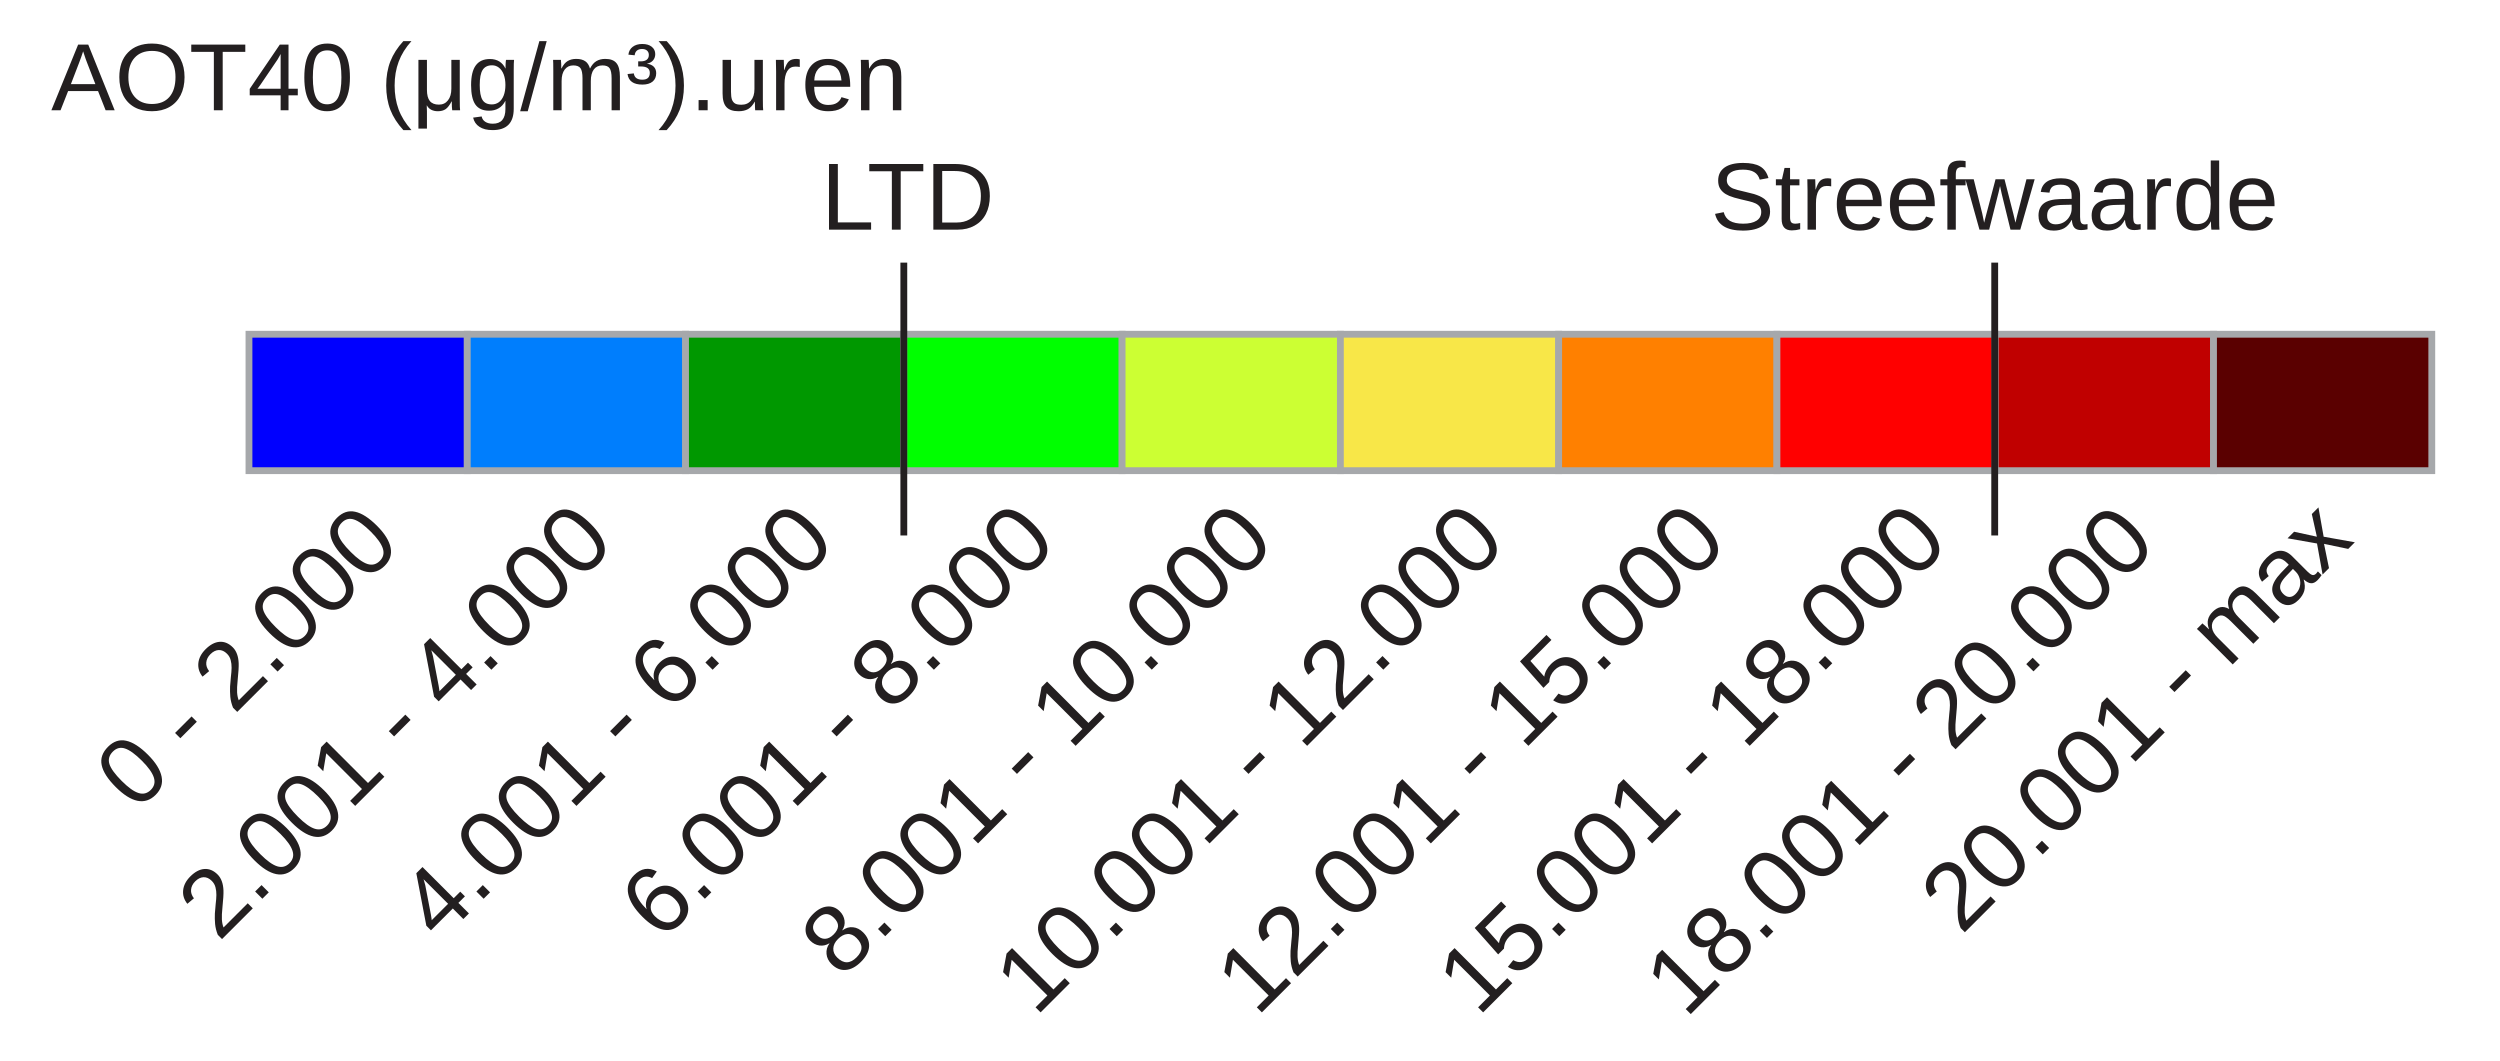
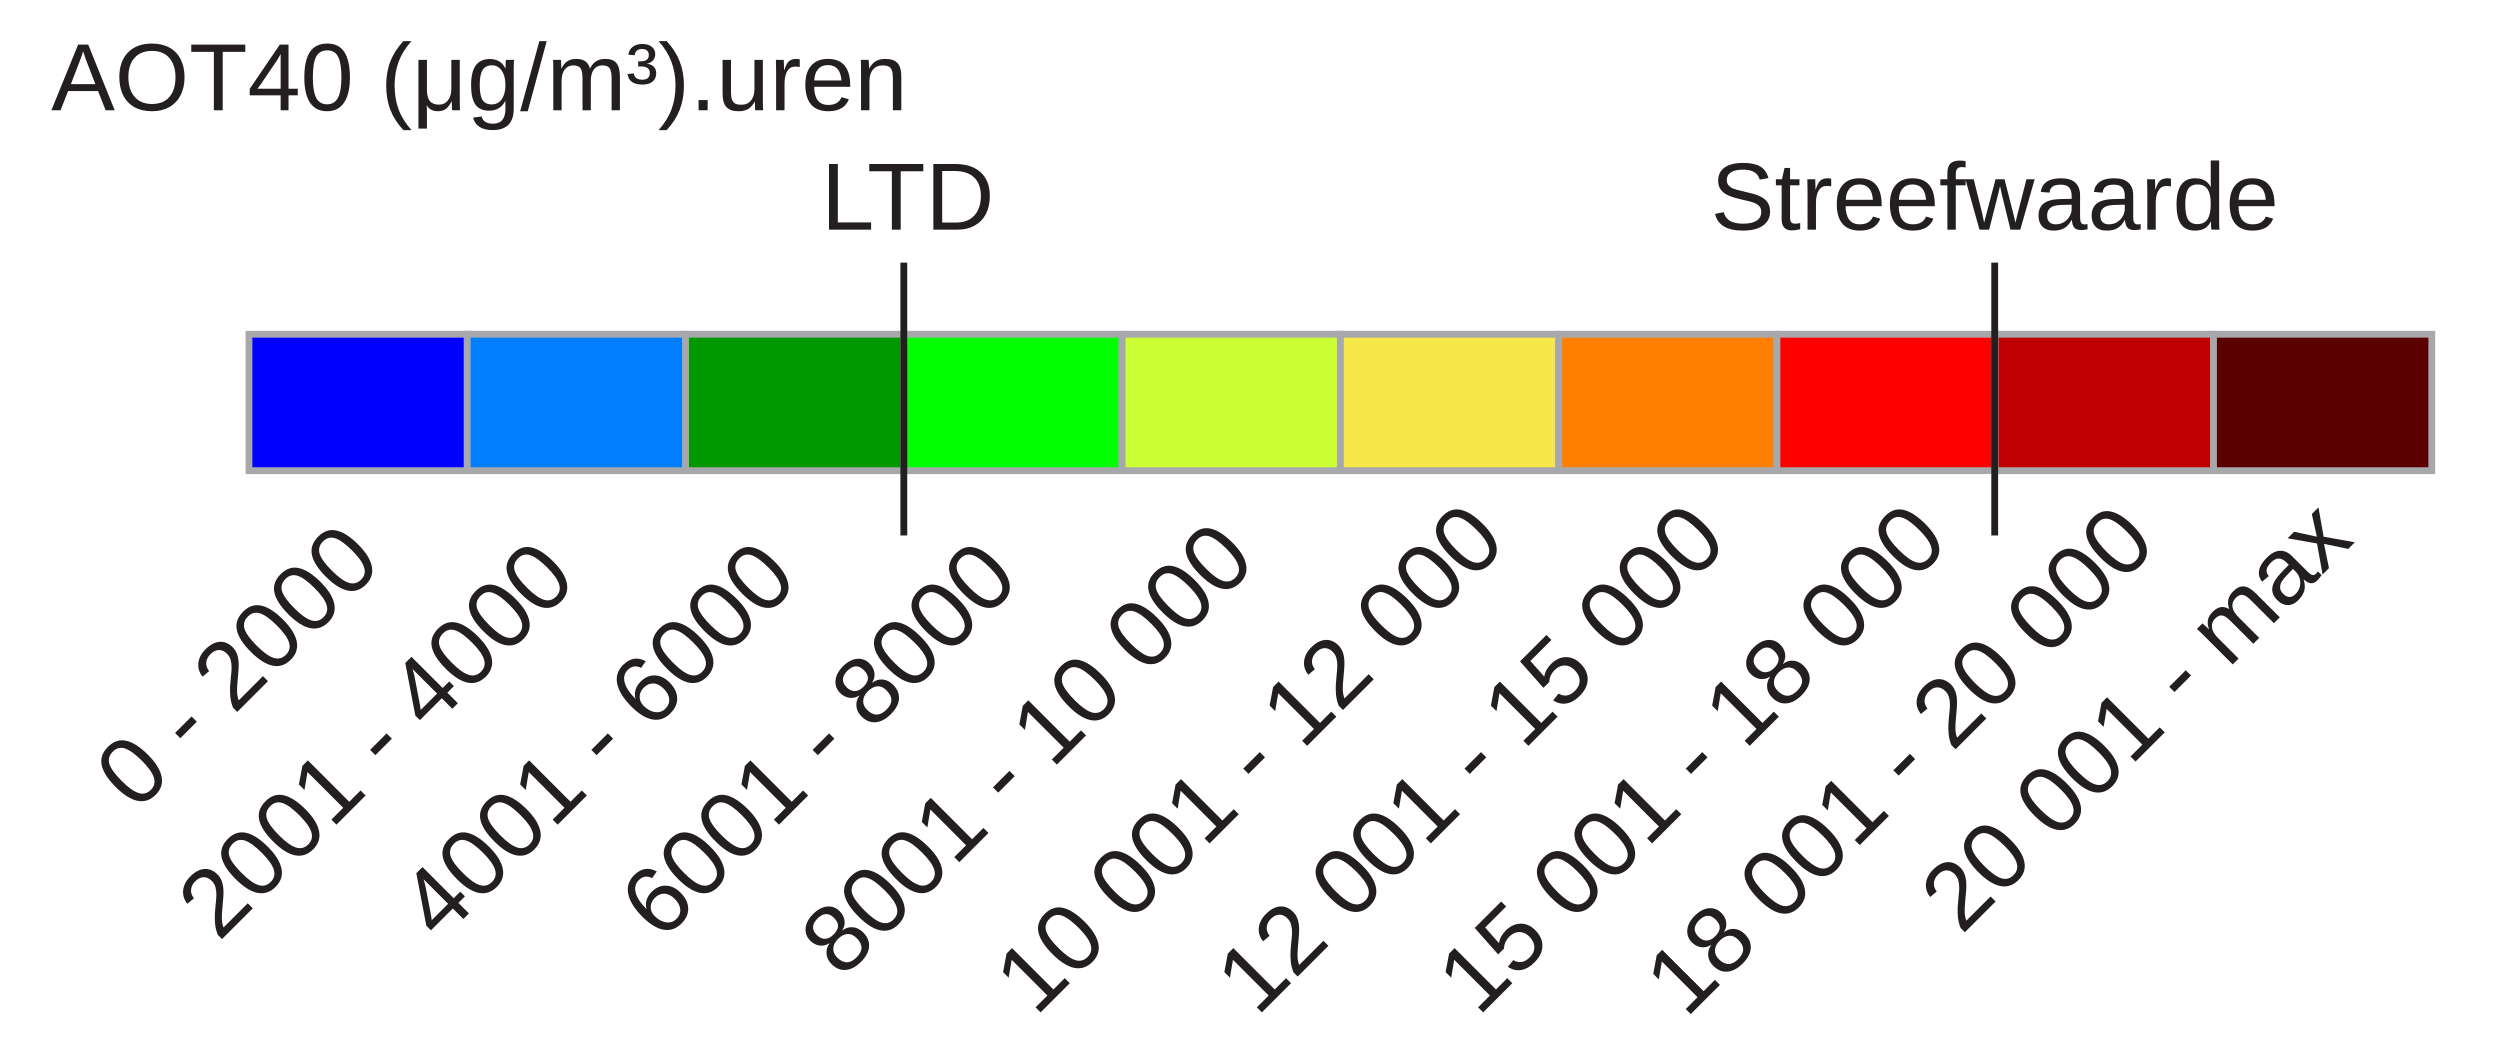
<svg xmlns="http://www.w3.org/2000/svg" version="1.1" id="Layer_1" x="0px" y="0px" width="366.5px" height="155.5px" viewBox="0 0 366.5 155.5" enable-background="new 0 0 366.5 155.5" xml:space="preserve">
  <rect x="36.5" y="49" fill="#0000FF" stroke="#A6A8AB" stroke-miterlimit="10" width="32" height="20" />
  <rect x="68.5" y="49" fill="#007EFD" stroke="#A6A8AB" stroke-miterlimit="10" width="32" height="20" />
  <rect x="100.5" y="49" fill="#009800" stroke="#A6A8AB" stroke-miterlimit="10" width="32" height="20" />
  <rect x="132.5" y="49" fill="#00FF00" stroke="#A6A8AB" stroke-miterlimit="10" width="32" height="20" />
  <rect x="164.5" y="49" fill="#CCFF33" stroke="#A6A8AB" stroke-miterlimit="10" width="32" height="20" />
  <rect x="196.5" y="49" fill="#F8E748" stroke="#A6A8AB" stroke-miterlimit="10" width="32" height="20" />
  <rect x="228.5" y="49" fill="#FF8000" stroke="#A6A8AB" stroke-miterlimit="10" width="32" height="20" />
  <rect x="260.5" y="49" fill="#FF0000" stroke="#A6A8AB" stroke-miterlimit="10" width="32" height="20" />
  <rect x="292.5" y="49" fill="#C00000" stroke="#A6A8AB" stroke-miterlimit="10" width="32" height="20" />
  <rect x="324.5" y="49" fill="#5A0000" stroke="#A6A8AB" stroke-miterlimit="10" width="32" height="20" />
-   <text transform="matrix(0.7071 -0.7071 0.7071 0.7071 19.9805 119.166)" fill="#231F20" font-family="Arial" font-size="14">0 - 2.000</text>
+   <text transform="matrix(0.7071 -0.7071 0.7071 0.7071 19.9805 119.166)" fill="#231F20" font-family="Arial" font-size="14">0 - 2000</text>
  <text transform="matrix(1 0 0 1 7.5 16.1665)" fill="#231F20" font-family="Arial" font-size="14">AOT40 (μg/m³).uren</text>
  <text transform="matrix(1 0 0 1 250.79 33.6665)" fill="#231F20" font-family="Arial" font-size="14">Streefwaarde</text>
  <line fill="none" stroke="#231F20" stroke-miterlimit="10" x1="292.425" y1="38.5" x2="292.425" y2="78.5" />
  <text transform="matrix(1 0 0 1 439.6953 283.4648)" font-family="'MyriadPro-Regular'" font-size="12">³μ</text>
-   <text transform="matrix(0.7071 -0.7071 0.7071 0.7071 32.0527 138.166)" fill="#231F20" font-family="Arial" font-size="14">2.001 - 4.000</text>
-   <text transform="matrix(0.7071 -0.7071 0.7071 0.7071 64.4902 138.166)" fill="#231F20" font-family="Arial" font-size="14">4.001 - 6.000</text>
-   <text transform="matrix(0.7071 -0.7071 0.7071 0.7071 96.9277 138.166)" fill="#231F20" font-family="Arial" font-size="14">6.001 - 8.000</text>
-   <text transform="matrix(0.7071 -0.7071 0.7071 0.7071 123.3662 143.6602)" fill="#231F20" font-family="Arial" font-size="14">8.001 - 10.000</text>
-   <text transform="matrix(0.7071 -0.7071 0.7071 0.7071 151.8027 149.166)" fill="#231F20" font-family="Arial" font-size="14">10.001 - 12.000</text>
-   <text transform="matrix(0.7071 -0.7071 0.7071 0.7071 184.2402 149.166)" fill="#231F20" font-family="Arial" font-size="14">12.001 - 15.000</text>
-   <text transform="matrix(0.7071 -0.7071 0.7071 0.7071 216.6777 149.166)" fill="#231F20" font-family="Arial" font-size="14">15.001 - 18.000</text>
-   <text transform="matrix(0.7071 -0.7071 0.7071 0.7071 247.1152 149.416)" fill="#231F20" font-family="Arial" font-size="14">18.001 - 20.000</text>
-   <text transform="matrix(0.7071 -0.7071 0.7071 0.7071 287.5527 137.166)" fill="#231F20" font-family="Arial" font-size="14">20.001 - max</text>
+   <text transform="matrix(0.7071 -0.7071 0.7071 0.7071 32.0527 138.166)" fill="#231F20" font-family="Arial" font-size="14">2001 - 4000</text>
+   <text transform="matrix(0.7071 -0.7071 0.7071 0.7071 64.4902 138.166)" fill="#231F20" font-family="Arial" font-size="14">4001 - 6000</text>
+   <text transform="matrix(0.7071 -0.7071 0.7071 0.7071 96.9277 138.166)" fill="#231F20" font-family="Arial" font-size="14">6001 - 8000</text>
+   <text transform="matrix(0.7071 -0.7071 0.7071 0.7071 123.3662 143.6602)" fill="#231F20" font-family="Arial" font-size="14">8001 - 10 000</text>
+   <text transform="matrix(0.7071 -0.7071 0.7071 0.7071 151.8027 149.166)" fill="#231F20" font-family="Arial" font-size="14">10 001 - 12 000</text>
+   <text transform="matrix(0.7071 -0.7071 0.7071 0.7071 184.2402 149.166)" fill="#231F20" font-family="Arial" font-size="14">12 001 - 15 000</text>
+   <text transform="matrix(0.7071 -0.7071 0.7071 0.7071 216.6777 149.166)" fill="#231F20" font-family="Arial" font-size="14">15 001 - 18 000</text>
+   <text transform="matrix(0.7071 -0.7071 0.7071 0.7071 247.1152 149.416)" fill="#231F20" font-family="Arial" font-size="14">18 001 - 20 000</text>
+   <text transform="matrix(0.7071 -0.7071 0.7071 0.7071 287.5527 137.166)" fill="#231F20" font-family="Arial" font-size="14">20 001 - max</text>
  <line fill="none" stroke="#231F20" stroke-miterlimit="10" x1="132.5" y1="38.5" x2="132.5" y2="78.5" />
  <text transform="matrix(1 0 0 1 120.375 33.6665)" fill="#231F20" font-family="Arial" font-size="14">LTD</text>
</svg>
